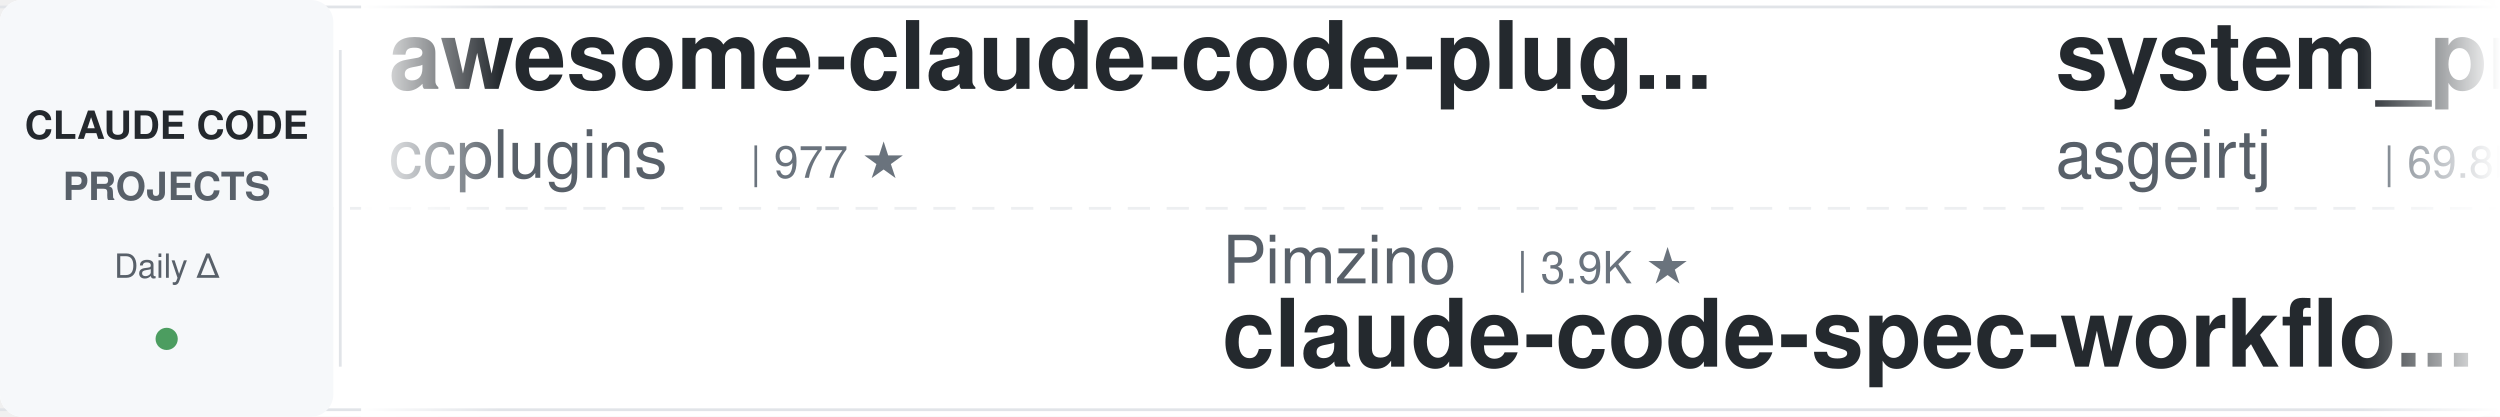
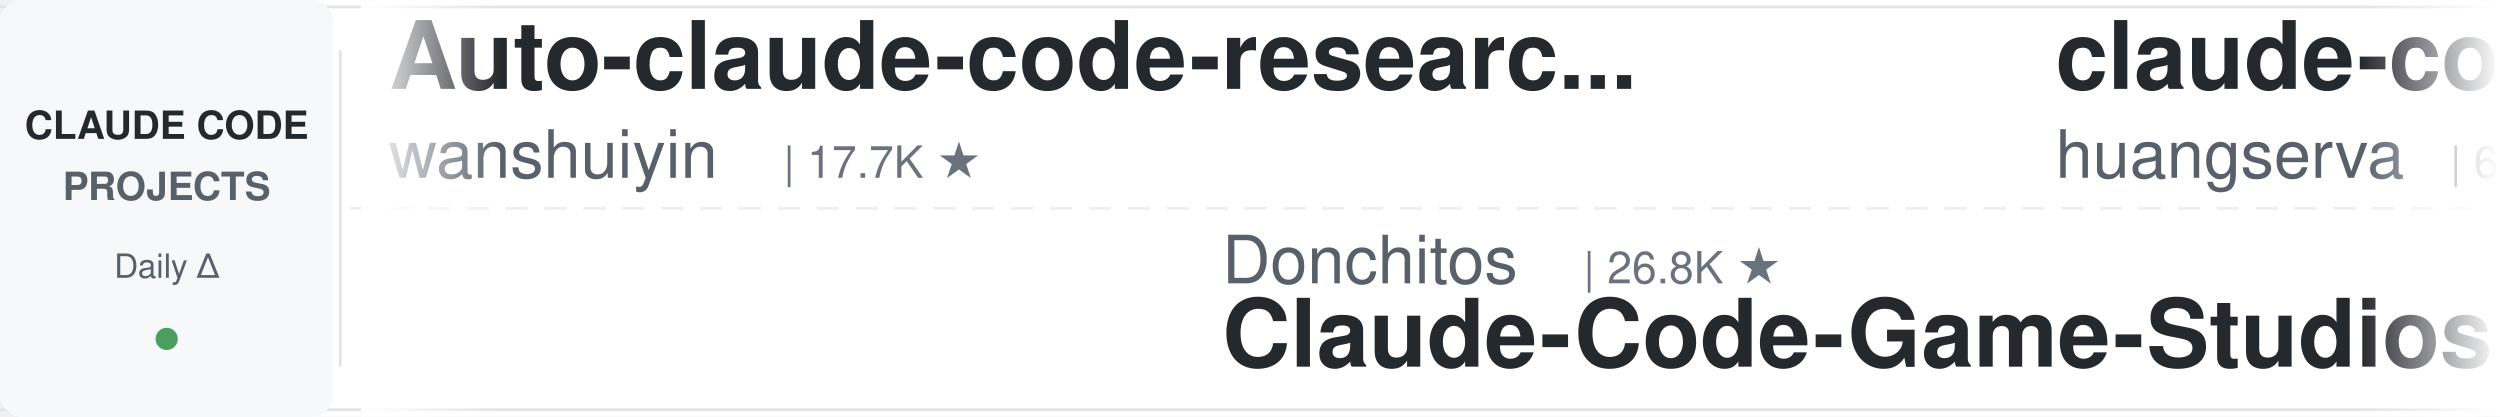
<svg xmlns="http://www.w3.org/2000/svg" width="900" height="150">
  <defs>
    <linearGradient id="leftFade" x1="0%" y1="0%" x2="100%" y2="0%">
      <stop offset="0%" style="stop-color:#ffffff;stop-opacity:1" />
      <stop offset="100%" style="stop-color:#ffffff;stop-opacity:0" />
    </linearGradient>
    <linearGradient id="rightFade" x1="0%" y1="0%" x2="100%" y2="0%">
      <stop offset="0%" style="stop-color:#ffffff;stop-opacity:0" />
      <stop offset="100%" style="stop-color:#ffffff;stop-opacity:1" />
    </linearGradient>
  </defs>
  <rect width="900" height="150" fill="#ffffff" rx="8" />
  <rect x="0" y="2" width="900" height="1" fill="#e1e4e8" />
  <rect x="0" y="147" width="900" height="1" fill="#e1e4e8" />
  <line x1="0" y1="75" x2="900" y2="75" stroke="#e1e4e8" stroke-width="1" stroke-dasharray="8 6" opacity="0.6" />
  <rect x="0" y="0" width="120" height="150" fill="#f6f8fa" rx="8" />
  <text x="60" y="50" font-family="-apple-system, BlinkMacSystemFont, 'Segoe UI', Helvetica, Arial, sans-serif" font-size="14" font-weight="600" fill="#24292e" text-anchor="middle">CLAUDE CODE</text>
  <text x="60" y="72" font-family="-apple-system, BlinkMacSystemFont, 'Segoe UI', Helvetica, Arial, sans-serif" font-size="14" font-weight="600" fill="#586069" text-anchor="middle">PROJECTS</text>
  <text x="60" y="100" font-family="-apple-system, BlinkMacSystemFont, 'Segoe UI', Helvetica, Arial, sans-serif" font-size="12" font-weight="500" fill="#586069" text-anchor="middle">Daily Δ</text>
  <circle cx="60" cy="122" r="4" fill="#22863a" opacity="0.8" />
  <rect x="122" y="18" width="1" height="114" fill="#e1e4e8" />
  <clipPath id="tickerClip">
    <rect x="130" y="0" width="770" height="150" />
  </clipPath>
  <g clip-path="url(#tickerClip)">
    <g id="tickerItems">
      <animateTransform attributeName="transform" attributeType="XML" type="translate" from="0 0" to="-3000 0" dur="54s" repeatCount="indefinite" />
      <g transform="translate(0, 0)">
-         <text x="140" y="32" font-family="-apple-system, BlinkMacSystemFont, 'Segoe UI', Helvetica, Arial, sans-serif" font-size="34" font-weight="600" fill="#24292e">awesome-claude-code-plug...</text>
-         <text x="140" y="64" font-family="-apple-system, BlinkMacSystemFont, 'Segoe UI', Helvetica, Arial, sans-serif" font-size="24" font-weight="400" fill="#586069">ccplugins</text>
-         <text x="270" y="64" font-family="-apple-system, BlinkMacSystemFont, 'Segoe UI', Helvetica, Arial, sans-serif" font-size="16" font-weight="500" fill="#6a737d">| 977 ★</text>
+         <text x="140" y="32" font-family="-apple-system, BlinkMacSystemFont, 'Segoe UI', Helvetica, Arial, sans-serif" font-size="34" font-weight="600" fill="#24292e">Auto-claude-code-researc...</text>
+         <text x="140" y="64" font-family="-apple-system, BlinkMacSystemFont, 'Segoe UI', Helvetica, Arial, sans-serif" font-size="24" font-weight="400" fill="#586069">wanshuiyin</text>
+         <text x="282" y="64" font-family="-apple-system, BlinkMacSystemFont, 'Segoe UI', Helvetica, Arial, sans-serif" font-size="16" font-weight="500" fill="#6a737d">| 17.7K ★</text>
      </g>
      <g transform="translate(300, 0)">
-         <text x="140" y="102" font-family="-apple-system, BlinkMacSystemFont, 'Segoe UI', Helvetica, Arial, sans-serif" font-size="24" font-weight="400" fill="#586069">Pimzino</text>
-         <text x="246" y="102" font-family="-apple-system, BlinkMacSystemFont, 'Segoe UI', Helvetica, Arial, sans-serif" font-size="16" font-weight="500" fill="#6a737d">| 3.9K ★</text>
-         <text x="140" y="132" font-family="-apple-system, BlinkMacSystemFont, 'Segoe UI', Helvetica, Arial, sans-serif" font-size="34" font-weight="600" fill="#24292e">claude-code-spec-workflo...</text>
+         <text x="140" y="102" font-family="-apple-system, BlinkMacSystemFont, 'Segoe UI', Helvetica, Arial, sans-serif" font-size="24" font-weight="400" fill="#586069">Donchitos</text>
+         <text x="270" y="102" font-family="-apple-system, BlinkMacSystemFont, 'Segoe UI', Helvetica, Arial, sans-serif" font-size="16" font-weight="500" fill="#6a737d">| 26.8K ★</text>
+         <text x="140" y="132" font-family="-apple-system, BlinkMacSystemFont, 'Segoe UI', Helvetica, Arial, sans-serif" font-size="34" font-weight="600" fill="#24292e">Claude-Code-Game-Studios</text>
      </g>
      <g transform="translate(600, 0)">
-         <text x="140" y="32" font-family="-apple-system, BlinkMacSystemFont, 'Segoe UI', Helvetica, Arial, sans-serif" font-size="34" font-weight="600" fill="#24292e">system_prompts_leaks</text>
-         <text x="140" y="64" font-family="-apple-system, BlinkMacSystemFont, 'Segoe UI', Helvetica, Arial, sans-serif" font-size="24" font-weight="400" fill="#586069">asgeirtj</text>
-         <text x="258" y="64" font-family="-apple-system, BlinkMacSystemFont, 'Segoe UI', Helvetica, Arial, sans-serif" font-size="16" font-weight="500" fill="#6a737d">| 69.8K ★</text>
+         <text x="140" y="32" font-family="-apple-system, BlinkMacSystemFont, 'Segoe UI', Helvetica, Arial, sans-serif" font-size="34" font-weight="600" fill="#24292e">claude-code-cli</text>
+         <text x="140" y="64" font-family="-apple-system, BlinkMacSystemFont, 'Segoe UI', Helvetica, Arial, sans-serif" font-size="24" font-weight="400" fill="#586069">huangserva</text>
+         <text x="282" y="64" font-family="-apple-system, BlinkMacSystemFont, 'Segoe UI', Helvetica, Arial, sans-serif" font-size="16" font-weight="500" fill="#6a737d">| 629 ★</text>
      </g>
      <g transform="translate(900, 0)">
-         <text x="140" y="102" font-family="-apple-system, BlinkMacSystemFont, 'Segoe UI', Helvetica, Arial, sans-serif" font-size="24" font-weight="400" fill="#586069">AICoderTudou</text>
-         <text x="306" y="102" font-family="-apple-system, BlinkMacSystemFont, 'Segoe UI', Helvetica, Arial, sans-serif" font-size="16" font-weight="500" fill="#6a737d">| 493 ★</text>
-         <text x="140" y="132" font-family="-apple-system, BlinkMacSystemFont, 'Segoe UI', Helvetica, Arial, sans-serif" font-size="34" font-weight="600" fill="#24292e">claude-code-tudou</text>
+         <text x="140" y="102" font-family="-apple-system, BlinkMacSystemFont, 'Segoe UI', Helvetica, Arial, sans-serif" font-size="24" font-weight="400" fill="#586069">Chachamaru127</text>
+         <text x="318" y="102" font-family="-apple-system, BlinkMacSystemFont, 'Segoe UI', Helvetica, Arial, sans-serif" font-size="16" font-weight="500" fill="#6a737d">| 3.2K ★</text>
+         <text x="140" y="132" font-family="-apple-system, BlinkMacSystemFont, 'Segoe UI', Helvetica, Arial, sans-serif" font-size="34" font-weight="600" fill="#24292e">claude-code-harness</text>
      </g>
      <g transform="translate(1200, 0)">
-         <text x="140" y="32" font-family="-apple-system, BlinkMacSystemFont, 'Segoe UI', Helvetica, Arial, sans-serif" font-size="34" font-weight="600" fill="#24292e">claude-code-infrastructu...</text>
-         <text x="140" y="64" font-family="-apple-system, BlinkMacSystemFont, 'Segoe UI', Helvetica, Arial, sans-serif" font-size="24" font-weight="400" fill="#586069">diet103</text>
-         <text x="246" y="64" font-family="-apple-system, BlinkMacSystemFont, 'Segoe UI', Helvetica, Arial, sans-serif" font-size="16" font-weight="500" fill="#6a737d">| 10.0K ★</text>
+         <text x="140" y="32" font-family="-apple-system, BlinkMacSystemFont, 'Segoe UI', Helvetica, Arial, sans-serif" font-size="34" font-weight="600" fill="#24292e">claude-code-proxy</text>
+         <text x="140" y="64" font-family="-apple-system, BlinkMacSystemFont, 'Segoe UI', Helvetica, Arial, sans-serif" font-size="24" font-weight="400" fill="#586069">1rgs</text>
+         <text x="210" y="64" font-family="-apple-system, BlinkMacSystemFont, 'Segoe UI', Helvetica, Arial, sans-serif" font-size="16" font-weight="500" fill="#6a737d">| 3.8K ★</text>
      </g>
      <g transform="translate(1500, 0)">
-         <text x="140" y="102" font-family="-apple-system, BlinkMacSystemFont, 'Segoe UI', Helvetica, Arial, sans-serif" font-size="24" font-weight="400" fill="#586069">LING71671</text>
-         <text x="270" y="102" font-family="-apple-system, BlinkMacSystemFont, 'Segoe UI', Helvetica, Arial, sans-serif" font-size="16" font-weight="500" fill="#6a737d">| 970 ★</text>
-         <text x="140" y="132" font-family="-apple-system, BlinkMacSystemFont, 'Segoe UI', Helvetica, Arial, sans-serif" font-size="34" font-weight="600" fill="#24292e">Open-ClaudeCode</text>
+         <text x="140" y="102" font-family="-apple-system, BlinkMacSystemFont, 'Segoe UI', Helvetica, Arial, sans-serif" font-size="24" font-weight="400" fill="#586069">musistudio</text>
+         <text x="282" y="102" font-family="-apple-system, BlinkMacSystemFont, 'Segoe UI', Helvetica, Arial, sans-serif" font-size="16" font-weight="500" fill="#6a737d">| 37.7K ★</text>
+         <text x="140" y="132" font-family="-apple-system, BlinkMacSystemFont, 'Segoe UI', Helvetica, Arial, sans-serif" font-size="34" font-weight="600" fill="#24292e">claude-code-router</text>
      </g>
      <g transform="translate(1800, 0)">
        <text x="140" y="32" font-family="-apple-system, BlinkMacSystemFont, 'Segoe UI', Helvetica, Arial, sans-serif" font-size="34" font-weight="600" fill="#24292e">claude-code-prompts</text>
        <text x="140" y="64" font-family="-apple-system, BlinkMacSystemFont, 'Segoe UI', Helvetica, Arial, sans-serif" font-size="24" font-weight="400" fill="#586069">repowise-dev</text>
        <text x="306" y="64" font-family="-apple-system, BlinkMacSystemFont, 'Segoe UI', Helvetica, Arial, sans-serif" font-size="16" font-weight="500" fill="#6a737d">| 1.2K ★</text>
      </g>
      <g transform="translate(2100, 0)">
-         <text x="140" y="102" font-family="-apple-system, BlinkMacSystemFont, 'Segoe UI', Helvetica, Arial, sans-serif" font-size="24" font-weight="400" fill="#586069">anthropics</text>
-         <text x="282" y="102" font-family="-apple-system, BlinkMacSystemFont, 'Segoe UI', Helvetica, Arial, sans-serif" font-size="16" font-weight="500" fill="#6a737d">| 6.4K ★</text>
-         <text x="140" y="132" font-family="-apple-system, BlinkMacSystemFont, 'Segoe UI', Helvetica, Arial, sans-serif" font-size="34" font-weight="600" fill="#24292e">claude-code-security-rev...</text>
+         <text x="140" y="102" font-family="-apple-system, BlinkMacSystemFont, 'Segoe UI', Helvetica, Arial, sans-serif" font-size="24" font-weight="400" fill="#586069">kodu-ai</text>
+         <text x="246" y="102" font-family="-apple-system, BlinkMacSystemFont, 'Segoe UI', Helvetica, Arial, sans-serif" font-size="16" font-weight="500" fill="#6a737d">| 5.2K ★</text>
+         <text x="140" y="132" font-family="-apple-system, BlinkMacSystemFont, 'Segoe UI', Helvetica, Arial, sans-serif" font-size="34" font-weight="600" fill="#24292e">claude-coder</text>
      </g>
      <g transform="translate(2400, 0)">
+         <text x="140" y="32" font-family="-apple-system, BlinkMacSystemFont, 'Segoe UI', Helvetica, Arial, sans-serif" font-size="34" font-weight="600" fill="#24292e">claude-code-telegram</text>
+         <text x="140" y="64" font-family="-apple-system, BlinkMacSystemFont, 'Segoe UI', Helvetica, Arial, sans-serif" font-size="24" font-weight="400" fill="#586069">overwirehq</text>
+         <text x="282" y="64" font-family="-apple-system, BlinkMacSystemFont, 'Segoe UI', Helvetica, Arial, sans-serif" font-size="16" font-weight="500" fill="#6a737d">| 2.8K ★</text>
+       </g>
+       <g transform="translate(2700, 0)">
+         <text x="140" y="102" font-family="-apple-system, BlinkMacSystemFont, 'Segoe UI', Helvetica, Arial, sans-serif" font-size="24" font-weight="400" fill="#586069">Windy3f3f3f3f</text>
+         <text x="318" y="102" font-family="-apple-system, BlinkMacSystemFont, 'Segoe UI', Helvetica, Arial, sans-serif" font-size="16" font-weight="500" fill="#6a737d">| 3.8K ★</text>
+         <text x="140" y="132" font-family="-apple-system, BlinkMacSystemFont, 'Segoe UI', Helvetica, Arial, sans-serif" font-size="34" font-weight="600" fill="#24292e">how-claude-code-works</text>
+       </g>
+       <g transform="translate(3000, 0)">
+         <text x="140" y="32" font-family="-apple-system, BlinkMacSystemFont, 'Segoe UI', Helvetica, Arial, sans-serif" font-size="34" font-weight="600" fill="#24292e">Auto-claude-code-researc...</text>
+         <text x="140" y="64" font-family="-apple-system, BlinkMacSystemFont, 'Segoe UI', Helvetica, Arial, sans-serif" font-size="24" font-weight="400" fill="#586069">wanshuiyin</text>
+         <text x="282" y="64" font-family="-apple-system, BlinkMacSystemFont, 'Segoe UI', Helvetica, Arial, sans-serif" font-size="16" font-weight="500" fill="#6a737d">| 17.7K ★</text>
+       </g>
+       <g transform="translate(3300, 0)">
+         <text x="140" y="102" font-family="-apple-system, BlinkMacSystemFont, 'Segoe UI', Helvetica, Arial, sans-serif" font-size="24" font-weight="400" fill="#586069">Donchitos</text>
+         <text x="270" y="102" font-family="-apple-system, BlinkMacSystemFont, 'Segoe UI', Helvetica, Arial, sans-serif" font-size="16" font-weight="500" fill="#6a737d">| 26.8K ★</text>
+         <text x="140" y="132" font-family="-apple-system, BlinkMacSystemFont, 'Segoe UI', Helvetica, Arial, sans-serif" font-size="34" font-weight="600" fill="#24292e">Claude-Code-Game-Studios</text>
+       </g>
+       <g transform="translate(3600, 0)">
        <text x="140" y="32" font-family="-apple-system, BlinkMacSystemFont, 'Segoe UI', Helvetica, Arial, sans-serif" font-size="34" font-weight="600" fill="#24292e">claude-code-cli</text>
        <text x="140" y="64" font-family="-apple-system, BlinkMacSystemFont, 'Segoe UI', Helvetica, Arial, sans-serif" font-size="24" font-weight="400" fill="#586069">huangserva</text>
        <text x="282" y="64" font-family="-apple-system, BlinkMacSystemFont, 'Segoe UI', Helvetica, Arial, sans-serif" font-size="16" font-weight="500" fill="#6a737d">| 629 ★</text>
      </g>
-       <g transform="translate(2700, 0)">
-         <text x="140" y="102" font-family="-apple-system, BlinkMacSystemFont, 'Segoe UI', Helvetica, Arial, sans-serif" font-size="24" font-weight="400" fill="#586069">Alishahryar1</text>
-         <text x="306" y="102" font-family="-apple-system, BlinkMacSystemFont, 'Segoe UI', Helvetica, Arial, sans-serif" font-size="16" font-weight="500" fill="#6a737d">| 61.4K ★</text>
-         <text x="140" y="132" font-family="-apple-system, BlinkMacSystemFont, 'Segoe UI', Helvetica, Arial, sans-serif" font-size="34" font-weight="600" fill="#24292e">free-claude-code</text>
-       </g>
-       <g transform="translate(3000, 0)">
-         <text x="140" y="32" font-family="-apple-system, BlinkMacSystemFont, 'Segoe UI', Helvetica, Arial, sans-serif" font-size="34" font-weight="600" fill="#24292e">awesome-claude-code-plug...</text>
-         <text x="140" y="64" font-family="-apple-system, BlinkMacSystemFont, 'Segoe UI', Helvetica, Arial, sans-serif" font-size="24" font-weight="400" fill="#586069">ccplugins</text>
-         <text x="270" y="64" font-family="-apple-system, BlinkMacSystemFont, 'Segoe UI', Helvetica, Arial, sans-serif" font-size="16" font-weight="500" fill="#6a737d">| 977 ★</text>
-       </g>
-       <g transform="translate(3300, 0)">
-         <text x="140" y="102" font-family="-apple-system, BlinkMacSystemFont, 'Segoe UI', Helvetica, Arial, sans-serif" font-size="24" font-weight="400" fill="#586069">Pimzino</text>
-         <text x="246" y="102" font-family="-apple-system, BlinkMacSystemFont, 'Segoe UI', Helvetica, Arial, sans-serif" font-size="16" font-weight="500" fill="#6a737d">| 3.9K ★</text>
-         <text x="140" y="132" font-family="-apple-system, BlinkMacSystemFont, 'Segoe UI', Helvetica, Arial, sans-serif" font-size="34" font-weight="600" fill="#24292e">claude-code-spec-workflo...</text>
-       </g>
-       <g transform="translate(3600, 0)">
-         <text x="140" y="32" font-family="-apple-system, BlinkMacSystemFont, 'Segoe UI', Helvetica, Arial, sans-serif" font-size="34" font-weight="600" fill="#24292e">system_prompts_leaks</text>
-         <text x="140" y="64" font-family="-apple-system, BlinkMacSystemFont, 'Segoe UI', Helvetica, Arial, sans-serif" font-size="24" font-weight="400" fill="#586069">asgeirtj</text>
-         <text x="258" y="64" font-family="-apple-system, BlinkMacSystemFont, 'Segoe UI', Helvetica, Arial, sans-serif" font-size="16" font-weight="500" fill="#6a737d">| 69.8K ★</text>
-       </g>
      <g transform="translate(3900, 0)">
-         <text x="140" y="102" font-family="-apple-system, BlinkMacSystemFont, 'Segoe UI', Helvetica, Arial, sans-serif" font-size="24" font-weight="400" fill="#586069">AICoderTudou</text>
-         <text x="306" y="102" font-family="-apple-system, BlinkMacSystemFont, 'Segoe UI', Helvetica, Arial, sans-serif" font-size="16" font-weight="500" fill="#6a737d">| 493 ★</text>
-         <text x="140" y="132" font-family="-apple-system, BlinkMacSystemFont, 'Segoe UI', Helvetica, Arial, sans-serif" font-size="34" font-weight="600" fill="#24292e">claude-code-tudou</text>
+         <text x="140" y="102" font-family="-apple-system, BlinkMacSystemFont, 'Segoe UI', Helvetica, Arial, sans-serif" font-size="24" font-weight="400" fill="#586069">Chachamaru127</text>
+         <text x="318" y="102" font-family="-apple-system, BlinkMacSystemFont, 'Segoe UI', Helvetica, Arial, sans-serif" font-size="16" font-weight="500" fill="#6a737d">| 3.2K ★</text>
+         <text x="140" y="132" font-family="-apple-system, BlinkMacSystemFont, 'Segoe UI', Helvetica, Arial, sans-serif" font-size="34" font-weight="600" fill="#24292e">claude-code-harness</text>
      </g>
    </g>
  </g>
  <rect x="130" y="0" width="50" height="150" fill="url(#leftFade)" />
  <rect x="850" y="0" width="50" height="150" fill="url(#rightFade)" />
</svg>
